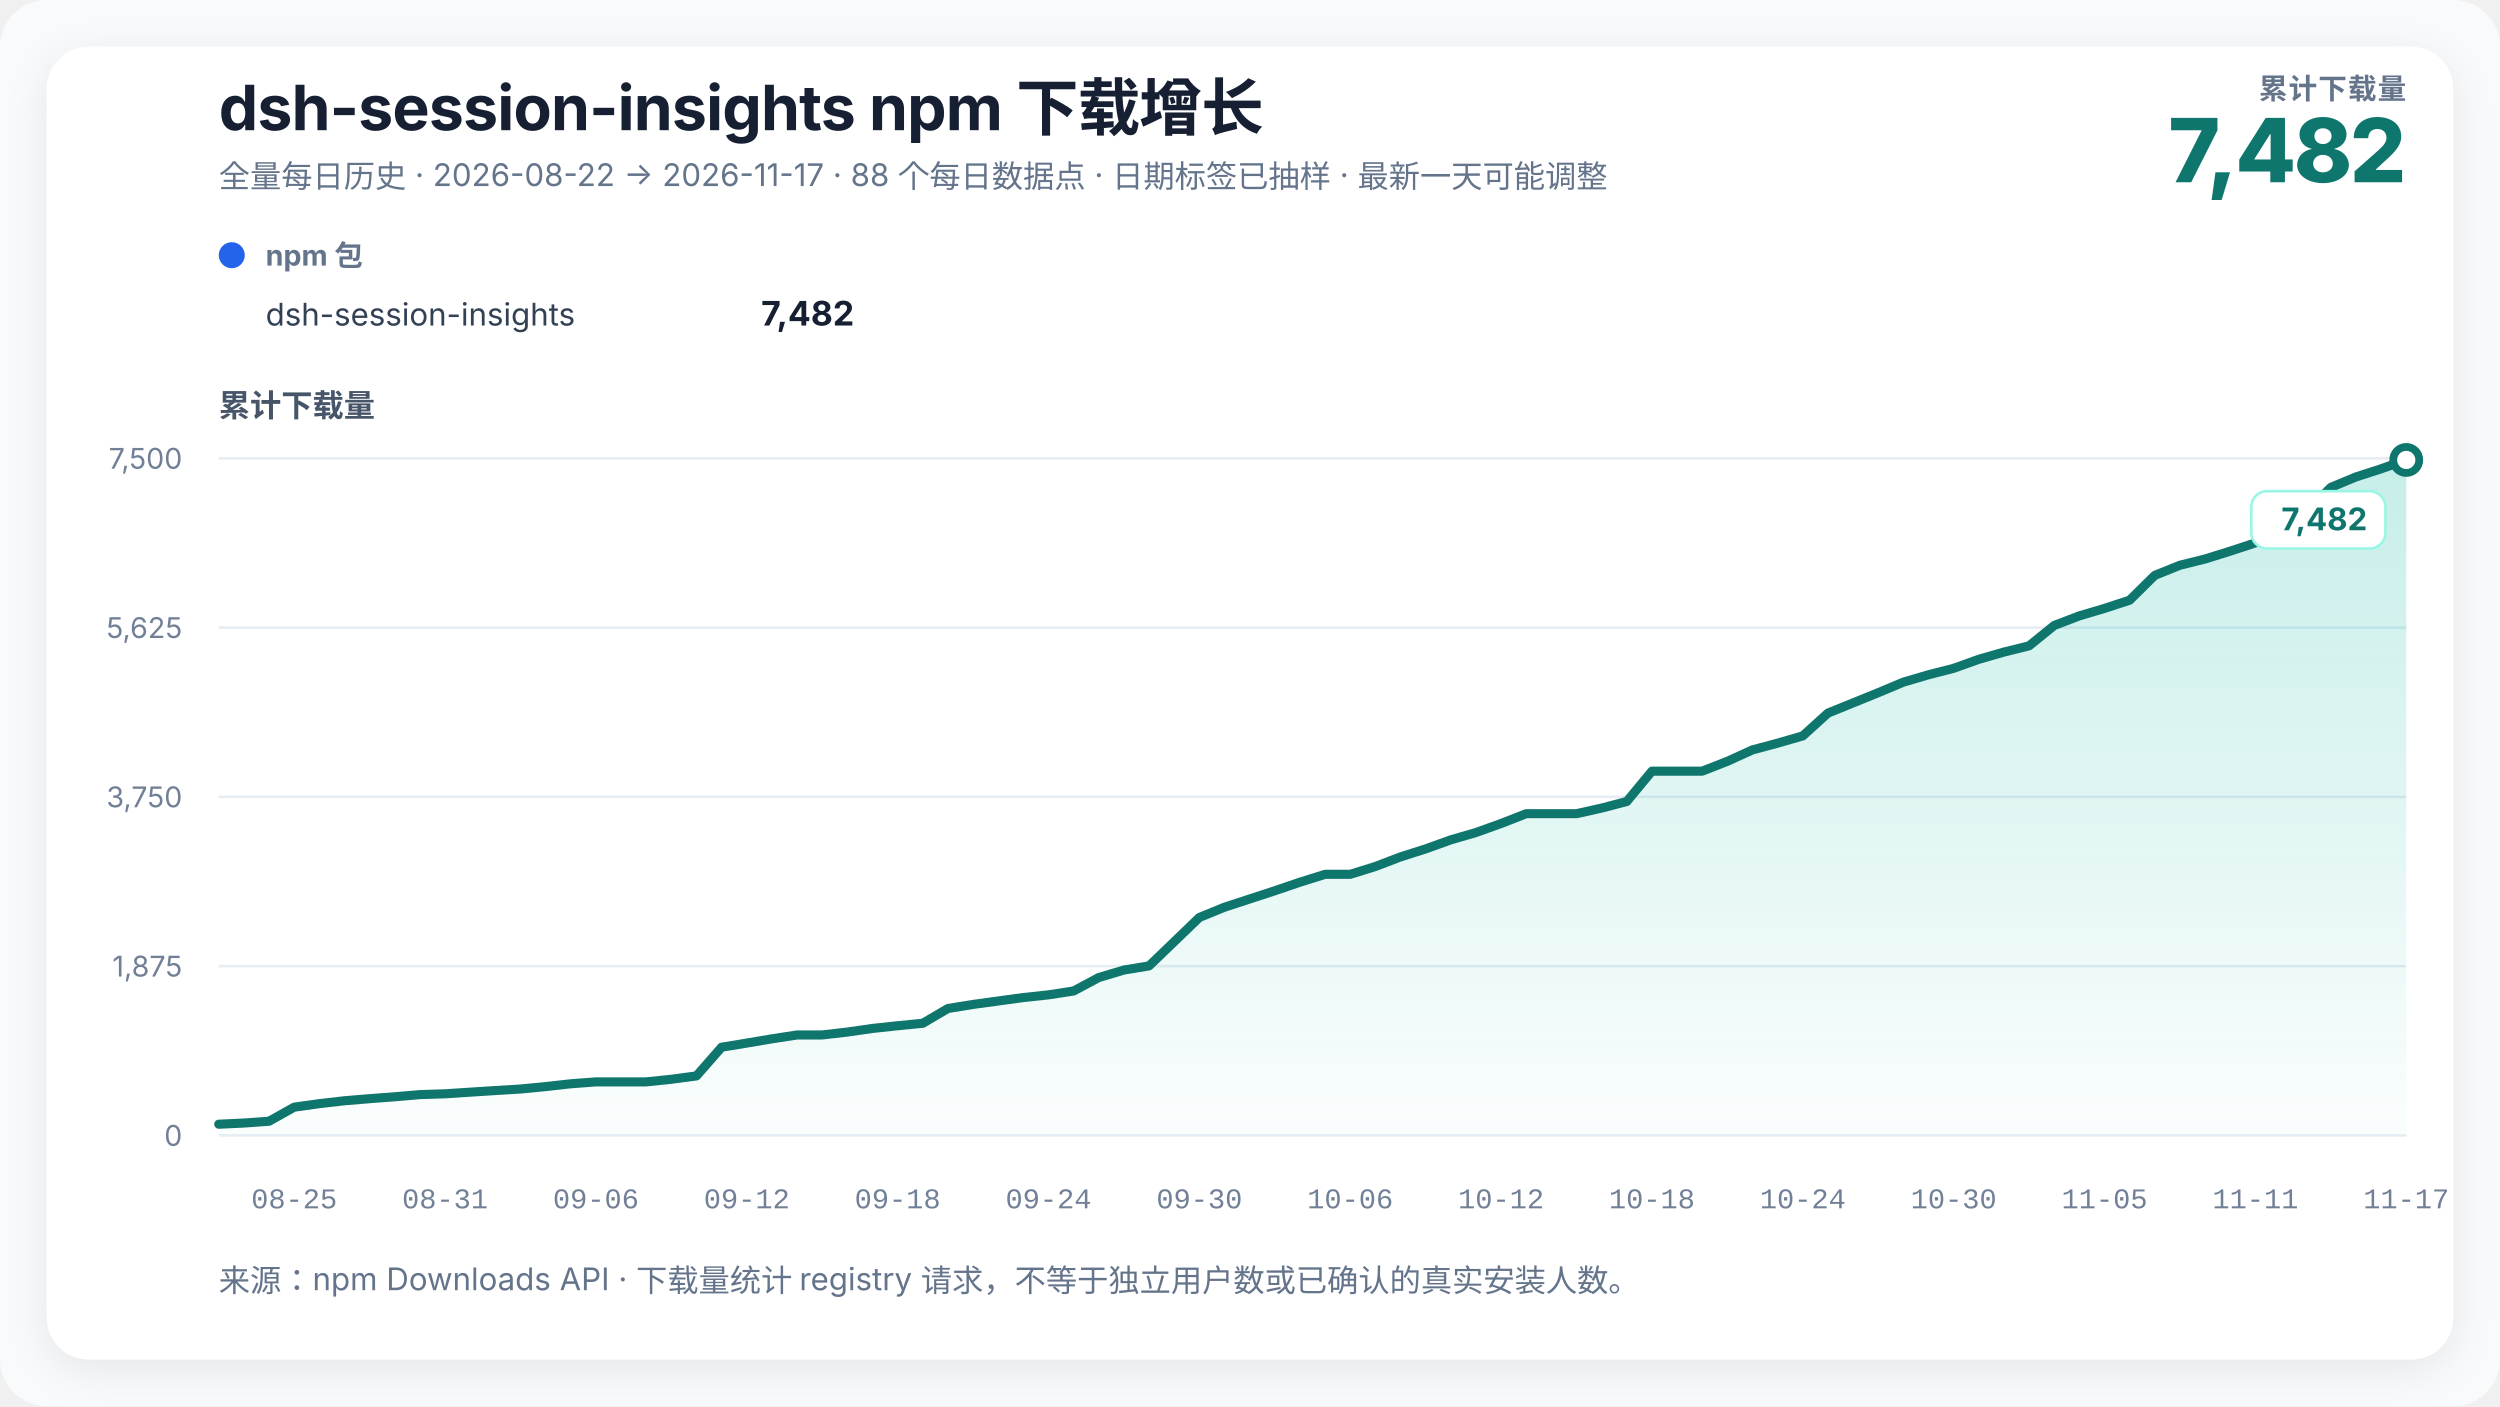
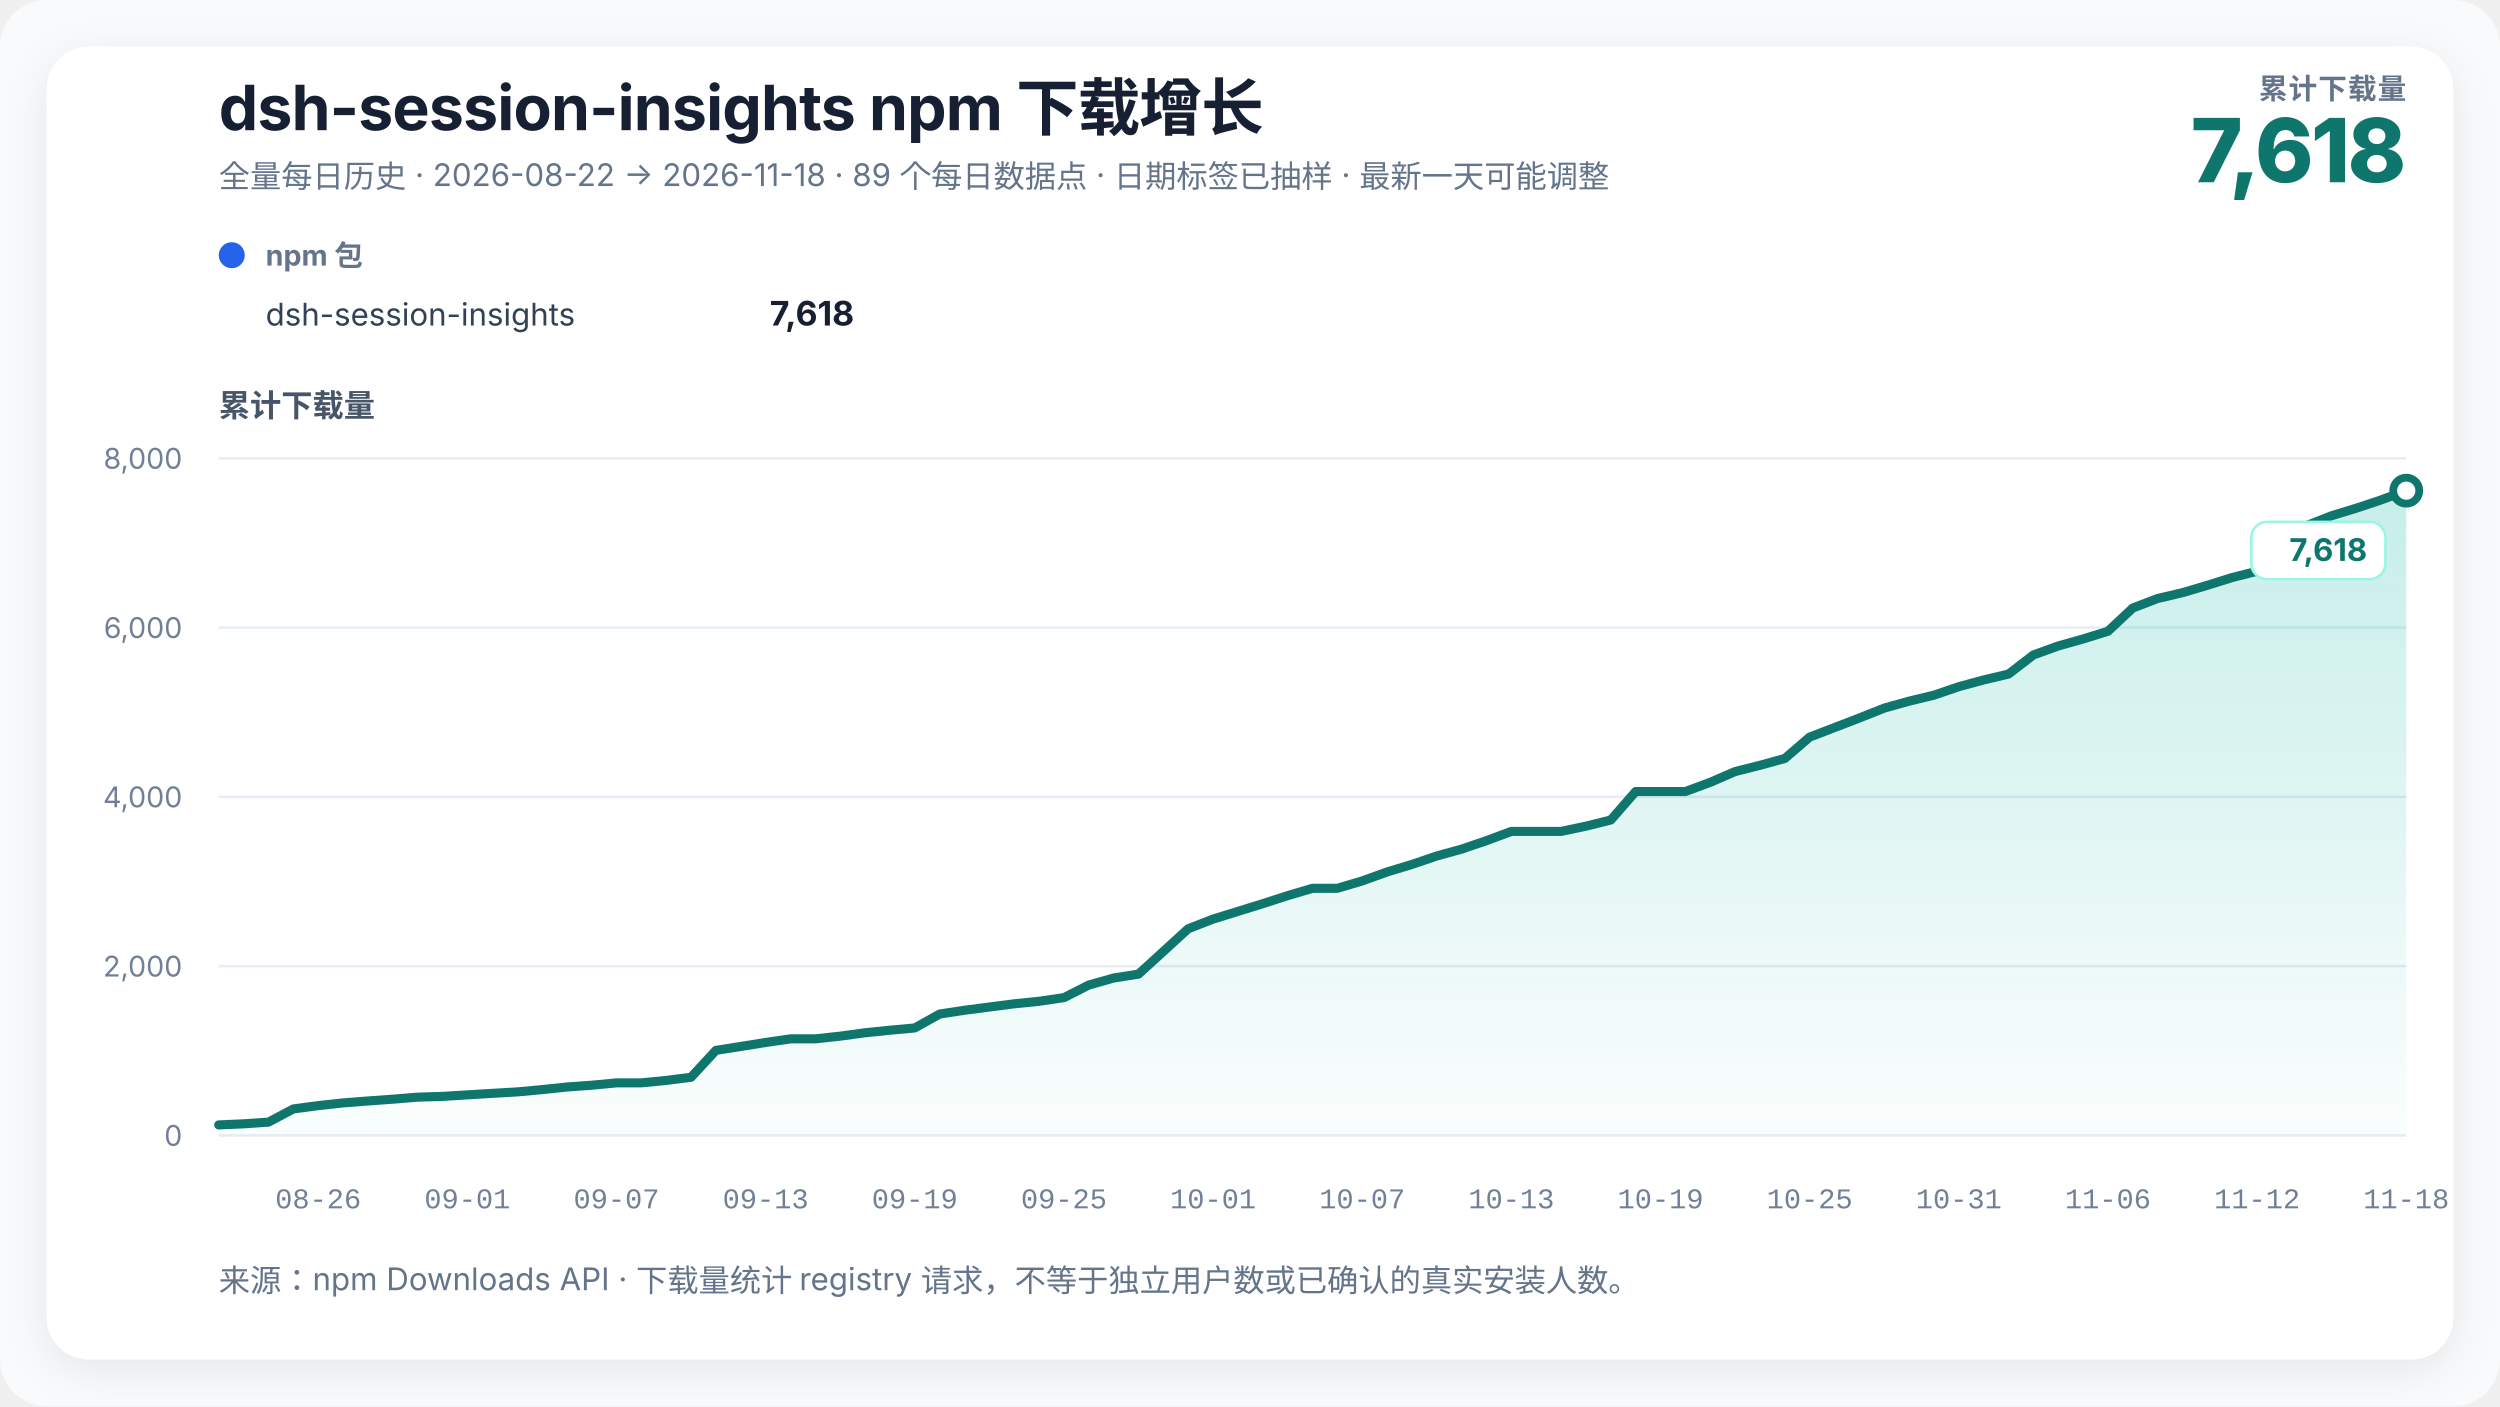
<svg xmlns="http://www.w3.org/2000/svg" width="960" height="540" viewBox="0 0 960 540" role="img" aria-labelledby="chart-title chart-desc" data-renderer-version="3">
  <defs>
    <linearGradient id="growth-fill" x1="0" y1="0" x2="0" y2="1">
      <stop offset="0%" stop-color="#14b8a6" stop-opacity="0.24" />
      <stop offset="100%" stop-color="#14b8a6" stop-opacity="0.02" />
    </linearGradient>
    <filter id="soft-shadow" x="-10%" y="-10%" width="120%" height="120%">
      <feDropShadow dx="0" dy="4" stdDeviation="8" flood-color="#0f172a" flood-opacity="0.08" />
    </filter>
  </defs>
  <style>
    text { font-family: Inter, ui-sans-serif, -apple-system, BlinkMacSystemFont, "Segoe UI", "PingFang SC", "Microsoft YaHei", sans-serif; fill: #172033; }
    .title { font-size: 24px; font-weight: 720; letter-spacing: -0.3px; }
    .subtitle { font-size: 12px; fill: #64748b; }
    .metric-label { font-size: 11px; fill: #64748b; font-weight: 650; letter-spacing: 0.4px; }
    .metric-value { font-size: 34px; fill: #0f766e; font-weight: 760; letter-spacing: -1px; }
    .axis-title { font-size: 12px; fill: #475569; font-weight: 650; }
    .axis { font-size: 11px; fill: #718096; }
    .x-axis-tick { font-family: ui-monospace, "SFMono-Regular", Consolas, "Liberation Mono", monospace; font-variant-numeric: tabular-nums; }
    .grid { stroke: #e6edf4; stroke-width: 1; }
    .package-role { font-size: 11px; fill: #64748b; font-weight: 650; }
    .package-name { font-size: 12px; fill: #334155; }
    .package-total { font-size: 13px; fill: #172033; font-weight: 720; }
    .rename { stroke: #8b5cf6; stroke-width: 1.5; stroke-dasharray: 5 5; }
    .rename-label { font-size: 11px; fill: #6d28d9; font-weight: 650; }
    .endpoint { font-size: 12px; fill: #0f766e; font-weight: 740; }
    .endpoint-backdrop { fill: #ffffff; stroke: #99f6e4; stroke-width: 1; }
  </style>
  <rect width="100%" height="100%" rx="18" fill="#f8fafc" />
  <rect x="18" y="18" width="924" height="504" rx="16" fill="#ffffff" filter="url(#soft-shadow)" />
  <text x="84" y="50" class="title">dsh-session-insights npm 下载增长</text>
-   <text x="84" y="72" class="subtitle">全量每日历史 · 2026-08-22 → 2026-11-17 · 88 个每日数据点 · 日期标签已抽样 · 最新一天可能调整</text>
+   <text x="84" y="72" class="subtitle">全量每日历史 · 2026-08-22 → 2026-11-18 · 89 个每日数据点 · 日期标签已抽样 · 最新一天可能调整</text>
  <text x="924" y="38" text-anchor="end" class="metric-label">累计下载量</text>
-   <text x="924" y="70" text-anchor="end" class="metric-value">7,482</text>
+   <text x="924" y="70" text-anchor="end" class="metric-value">7,618</text>
  <g transform="translate(84,102)">
    <circle cx="5" cy="-4" r="5" fill="#2563eb" />
    <text x="18" y="0" class="package-role">npm 包</text>
    <text x="18" y="23" class="package-name">dsh-session-insights</text>
-     <text x="244" y="23" text-anchor="end" class="package-total">7,482</text>
+     <text x="244" y="23" text-anchor="end" class="package-total">7,618</text>
  </g>
  <text x="84" y="160" class="axis-title">累计下载量</text>
  <line x1="84" y1="436" x2="924" y2="436" class="grid" />
  <text x="70" y="440" text-anchor="end" class="axis">0</text>
  <line x1="84" y1="371" x2="924" y2="371" class="grid" />
-   <text x="70" y="375" text-anchor="end" class="axis">1,875</text>
+   <text x="70" y="375" text-anchor="end" class="axis">2,000</text>
  <line x1="84" y1="306" x2="924" y2="306" class="grid" />
-   <text x="70" y="310" text-anchor="end" class="axis">3,750</text>
+   <text x="70" y="310" text-anchor="end" class="axis">4,000</text>
  <line x1="84" y1="241" x2="924" y2="241" class="grid" />
-   <text x="70" y="245" text-anchor="end" class="axis">5,625</text>
+   <text x="70" y="245" text-anchor="end" class="axis">6,000</text>
  <line x1="84" y1="176" x2="924" y2="176" class="grid" />
-   <text x="70" y="180" text-anchor="end" class="axis">7,500</text>
-   <polygon points="84.00,436 84.00,431.70 93.66,431.25 103.31,430.56 112.97,425.15 122.62,423.80 132.28,422.69 141.93,421.89 151.59,421.16 161.24,420.33 170.90,420.02 180.55,419.39 190.21,418.77 199.86,418.18 209.52,417.25 219.17,416.17 228.83,415.44 238.48,415.44 248.14,415.44 257.79,414.44 267.45,413.15 277.10,402.13 286.76,400.54 296.41,398.91 306.07,397.42 315.72,397.42 325.38,396.31 335.03,394.92 344.69,393.88 354.34,392.94 364.00,387.26 373.66,385.70 383.31,384.38 392.97,383.06 402.62,382.02 412.28,380.53 421.93,375.37 431.59,372.49 441.24,370.90 450.90,361.61 460.55,352.31 470.21,348.36 479.86,345.21 489.52,342.05 499.17,338.76 508.83,335.74 518.48,335.74 528.14,332.73 537.79,329.05 547.45,325.97 557.10,322.50 566.76,319.69 576.41,316.23 586.07,312.45 595.72,312.45 605.38,312.45 615.03,310.30 624.69,307.77 634.34,296.12 644.00,296.12 653.66,296.12 663.31,292.34 672.97,287.94 682.62,285.37 692.28,282.57 701.93,273.83 711.59,269.91 721.24,265.99 730.90,261.94 740.55,259.10 750.21,256.63 759.86,253.17 769.52,250.39 779.17,248.00 788.83,240.17 798.48,236.49 808.14,233.62 817.79,230.46 827.45,220.93 837.10,217.05 846.76,214.65 856.41,211.64 866.07,208.45 875.72,205.88 885.38,196.77 895.03,187.16 904.69,183.14 914.34,180.02 924.00,176.62 924.00,436" fill="url(#growth-fill)" />
-   <polyline points="84.00,431.70 93.66,431.25 103.31,430.56 112.97,425.15 122.62,423.80 132.28,422.69 141.93,421.89 151.59,421.16 161.24,420.33 170.90,420.02 180.55,419.39 190.21,418.77 199.86,418.18 209.52,417.25 219.17,416.17 228.83,415.44 238.48,415.44 248.14,415.44 257.79,414.44 267.45,413.15 277.10,402.13 286.76,400.54 296.41,398.91 306.07,397.42 315.72,397.42 325.38,396.31 335.03,394.92 344.69,393.88 354.34,392.94 364.00,387.26 373.66,385.70 383.31,384.38 392.97,383.06 402.62,382.02 412.28,380.53 421.93,375.37 431.59,372.49 441.24,370.90 450.90,361.61 460.55,352.31 470.21,348.36 479.86,345.21 489.52,342.05 499.17,338.76 508.83,335.74 518.48,335.74 528.14,332.73 537.79,329.05 547.45,325.97 557.10,322.50 566.76,319.69 576.41,316.23 586.07,312.45 595.72,312.45 605.38,312.45 615.03,310.30 624.69,307.77 634.34,296.12 644.00,296.12 653.66,296.12 663.31,292.34 672.97,287.94 682.62,285.37 692.28,282.57 701.93,273.83 711.59,269.91 721.24,265.99 730.90,261.94 740.55,259.10 750.21,256.63 759.86,253.17 769.52,250.39 779.17,248.00 788.83,240.17 798.48,236.49 808.14,233.62 817.79,230.46 827.45,220.93 837.10,217.05 846.76,214.65 856.41,211.64 866.07,208.45 875.72,205.88 885.38,196.77 895.03,187.16 904.69,183.14 914.34,180.02 924.00,176.62" fill="none" stroke="#0f766e" stroke-width="3.5" stroke-linejoin="round" stroke-linecap="round" />
-   <circle cx="924" cy="176.624" r="5" fill="#ffffff" stroke="#0f766e" stroke-width="3" />
+   <text x="70" y="180" text-anchor="end" class="axis">8,000</text>
+   <polygon points="84.00,436 84.00,431.97 93.55,431.55 103.09,430.90 112.64,425.83 122.18,424.56 131.73,423.52 141.27,422.77 150.82,422.09 160.36,421.31 169.91,421.02 179.45,420.43 189.00,419.85 198.55,419.30 208.09,418.42 217.64,417.41 227.18,416.73 236.73,415.82 246.27,415.82 255.82,414.88 265.36,413.67 274.91,403.34 284.45,401.84 294.00,400.31 303.55,398.92 313.09,398.92 322.64,397.88 332.18,396.58 341.73,395.60 351.27,394.73 360.82,389.39 370.36,387.93 379.91,386.70 389.45,385.46 399.00,384.49 408.55,383.09 418.09,378.25 427.64,375.55 437.18,374.06 446.73,365.35 456.27,356.63 465.82,352.93 475.36,349.97 484.91,347.01 494.45,343.93 504.00,341.10 513.55,341.10 523.09,338.27 532.64,334.83 542.18,331.94 551.73,328.69 561.27,326.05 570.82,322.80 580.36,319.26 589.91,319.26 599.45,319.26 609.00,317.25 618.55,314.87 628.09,303.95 637.64,303.95 647.18,303.95 656.73,300.41 666.27,296.28 675.82,293.88 685.36,291.25 694.91,283.05 704.45,279.38 714.00,275.71 723.55,271.91 733.09,269.24 742.64,266.94 752.18,263.69 761.73,261.09 771.27,258.84 780.82,251.50 790.36,248.05 799.91,245.36 809.45,242.40 819.00,233.46 828.55,229.82 838.09,227.58 847.64,224.75 857.18,221.76 866.73,219.35 876.27,210.81 885.82,201.80 895.36,198.03 904.91,195.11 914.45,191.93 924.00,188.41 924.00,436" fill="url(#growth-fill)" />
+   <polyline points="84.00,431.97 93.55,431.55 103.09,430.90 112.64,425.83 122.18,424.56 131.73,423.52 141.27,422.77 150.82,422.09 160.36,421.31 169.91,421.02 179.45,420.43 189.00,419.85 198.55,419.30 208.09,418.42 217.64,417.41 227.18,416.73 236.73,415.82 246.27,415.82 255.82,414.88 265.36,413.67 274.91,403.34 284.45,401.84 294.00,400.31 303.55,398.92 313.09,398.92 322.64,397.88 332.18,396.58 341.73,395.60 351.27,394.73 360.82,389.39 370.36,387.93 379.91,386.70 389.45,385.46 399.00,384.49 408.55,383.09 418.09,378.25 427.64,375.55 437.18,374.06 446.73,365.35 456.27,356.63 465.82,352.93 475.36,349.97 484.91,347.01 494.45,343.93 504.00,341.10 513.55,341.10 523.09,338.27 532.64,334.83 542.18,331.94 551.73,328.69 561.27,326.05 570.82,322.80 580.36,319.26 589.91,319.26 599.45,319.26 609.00,317.25 618.55,314.87 628.09,303.95 637.64,303.95 647.18,303.95 656.73,300.41 666.27,296.28 675.82,293.88 685.36,291.25 694.91,283.05 704.45,279.38 714.00,275.71 723.55,271.91 733.09,269.24 742.64,266.94 752.18,263.69 761.73,261.09 771.27,258.84 780.82,251.50 790.36,248.05 799.91,245.36 809.45,242.40 819.00,233.46 828.55,229.82 838.09,227.58 847.64,224.75 857.18,221.76 866.73,219.35 876.27,210.81 885.82,201.80 895.36,198.03 904.91,195.11 914.45,191.93 924.00,188.41" fill="none" stroke="#0f766e" stroke-width="3.5" stroke-linejoin="round" stroke-linecap="round" />
+   <circle cx="924" cy="188.415" r="5" fill="#ffffff" stroke="#0f766e" stroke-width="3" />
  <g class="endpoint-badge" data-position="below">
-     <rect x="864.50" y="188.62" width="51.50" height="22" rx="6" class="endpoint-backdrop" />
-     <text x="909.00" y="203.62" text-anchor="end" class="endpoint">7,482</text>
+     <rect x="864.50" y="200.41" width="51.50" height="22" rx="6" class="endpoint-backdrop" />
+     <text x="909.00" y="215.41" text-anchor="end" class="endpoint">7,618</text>
  </g>
-   <text x="112.97" y="464" text-anchor="middle" class="axis x-axis-tick" data-day="2026-08-25">08-25</text>
-   <text x="170.90" y="464" text-anchor="middle" class="axis x-axis-tick" data-day="2026-08-31">08-31</text>
-   <text x="228.83" y="464" text-anchor="middle" class="axis x-axis-tick" data-day="2026-09-06">09-06</text>
-   <text x="286.76" y="464" text-anchor="middle" class="axis x-axis-tick" data-day="2026-09-12">09-12</text>
-   <text x="344.69" y="464" text-anchor="middle" class="axis x-axis-tick" data-day="2026-09-18">09-18</text>
-   <text x="402.62" y="464" text-anchor="middle" class="axis x-axis-tick" data-day="2026-09-24">09-24</text>
-   <text x="460.55" y="464" text-anchor="middle" class="axis x-axis-tick" data-day="2026-09-30">09-30</text>
-   <text x="518.48" y="464" text-anchor="middle" class="axis x-axis-tick" data-day="2026-10-06">10-06</text>
-   <text x="576.41" y="464" text-anchor="middle" class="axis x-axis-tick" data-day="2026-10-12">10-12</text>
-   <text x="634.34" y="464" text-anchor="middle" class="axis x-axis-tick" data-day="2026-10-18">10-18</text>
-   <text x="692.28" y="464" text-anchor="middle" class="axis x-axis-tick" data-day="2026-10-24">10-24</text>
-   <text x="750.21" y="464" text-anchor="middle" class="axis x-axis-tick" data-day="2026-10-30">10-30</text>
-   <text x="808.14" y="464" text-anchor="middle" class="axis x-axis-tick" data-day="2026-11-05">11-05</text>
-   <text x="866.07" y="464" text-anchor="middle" class="axis x-axis-tick" data-day="2026-11-11">11-11</text>
-   <text x="924.00" y="464" text-anchor="middle" class="axis x-axis-tick" data-day="2026-11-17">11-17</text>
+   <text x="122.18" y="464" text-anchor="middle" class="axis x-axis-tick" data-day="2026-08-26">08-26</text>
+   <text x="179.45" y="464" text-anchor="middle" class="axis x-axis-tick" data-day="2026-09-01">09-01</text>
+   <text x="236.73" y="464" text-anchor="middle" class="axis x-axis-tick" data-day="2026-09-07">09-07</text>
+   <text x="294.00" y="464" text-anchor="middle" class="axis x-axis-tick" data-day="2026-09-13">09-13</text>
+   <text x="351.27" y="464" text-anchor="middle" class="axis x-axis-tick" data-day="2026-09-19">09-19</text>
+   <text x="408.55" y="464" text-anchor="middle" class="axis x-axis-tick" data-day="2026-09-25">09-25</text>
+   <text x="465.82" y="464" text-anchor="middle" class="axis x-axis-tick" data-day="2026-10-01">10-01</text>
+   <text x="523.09" y="464" text-anchor="middle" class="axis x-axis-tick" data-day="2026-10-07">10-07</text>
+   <text x="580.36" y="464" text-anchor="middle" class="axis x-axis-tick" data-day="2026-10-13">10-13</text>
+   <text x="637.64" y="464" text-anchor="middle" class="axis x-axis-tick" data-day="2026-10-19">10-19</text>
+   <text x="694.91" y="464" text-anchor="middle" class="axis x-axis-tick" data-day="2026-10-25">10-25</text>
+   <text x="752.18" y="464" text-anchor="middle" class="axis x-axis-tick" data-day="2026-10-31">10-31</text>
+   <text x="809.45" y="464" text-anchor="middle" class="axis x-axis-tick" data-day="2026-11-06">11-06</text>
+   <text x="866.73" y="464" text-anchor="middle" class="axis x-axis-tick" data-day="2026-11-12">11-12</text>
+   <text x="924.00" y="464" text-anchor="middle" class="axis x-axis-tick" data-day="2026-11-18">11-18</text>
  <text x="84" y="496" class="subtitle">来源：npm Downloads API · 下载量统计 registry 请求，不等于独立用户数或已确认的真实安装人数。</text>
</svg>
